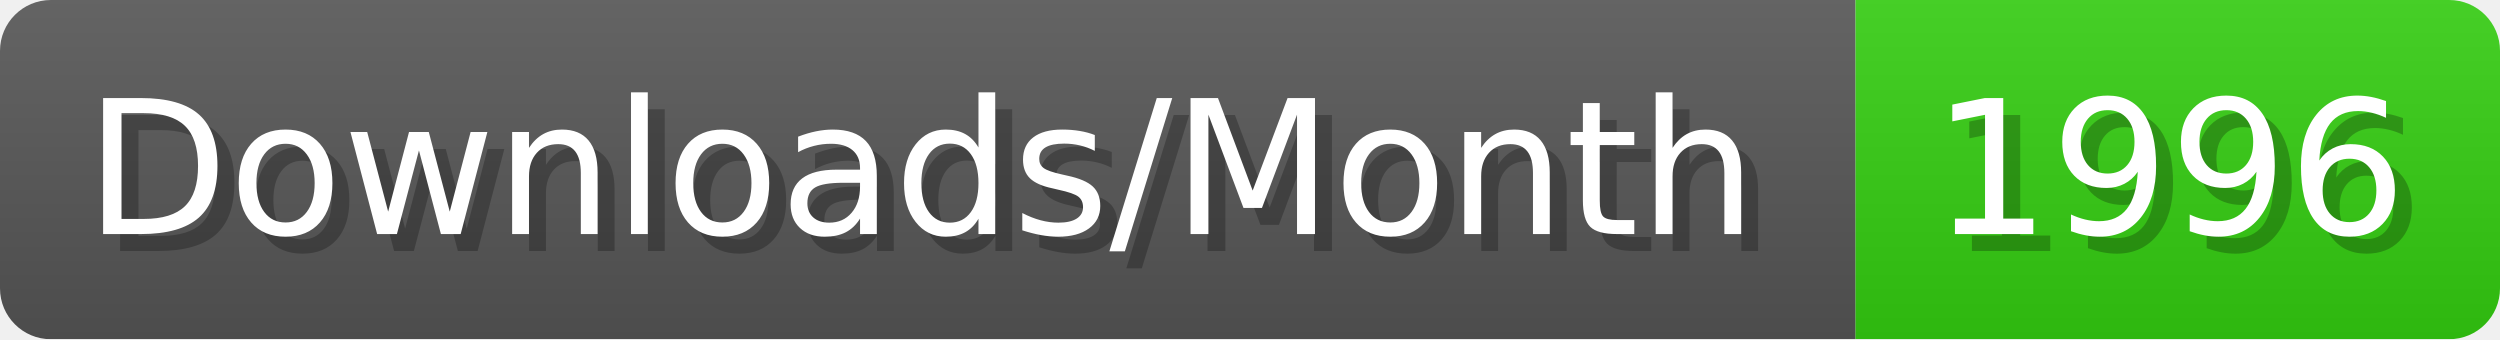
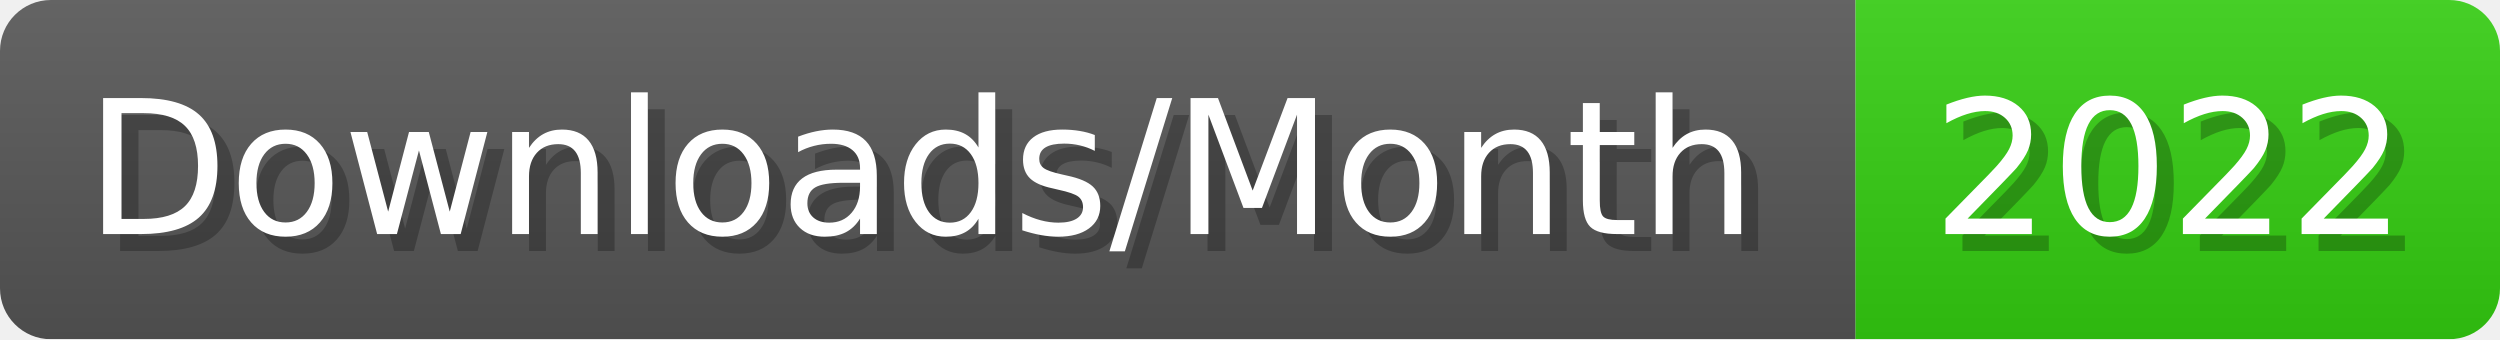
- <svg xmlns="http://www.w3.org/2000/svg" width="147.4" height="20" viewBox="0 0 1474 200" role="img" aria-label="Downloads/Month: 1996">
+ <svg xmlns="http://www.w3.org/2000/svg" width="147.4" height="20" viewBox="0 0 1474 200" role="img" aria-label="Downloads/Month: 2022">
  <linearGradient id="YlXUI" x2="0" y2="100%">
    <stop offset="0" stop-opacity=".1" stop-color="#EEE" />
    <stop offset="1" stop-opacity=".1" />
  </linearGradient>
  <mask id="JHhop">
    <rect width="1474" height="200" rx="30" fill="#FFF" />
  </mask>
  <g mask="url(#JHhop)">
    <rect width="1094" height="200" fill="#555" />
    <rect width="380" height="200" fill="#3C1" x="1094" />
    <rect width="1474" height="200" fill="url(#YlXUI)" />
  </g>
  <g aria-hidden="true" fill="#fff" text-anchor="start" font-family="Verdana,DejaVu Sans,sans-serif" font-size="110">
    <text x="60" y="148" textLength="994" fill="#000" opacity="0.25">Downloads/Month</text>
    <text x="50" y="138" textLength="994">Downloads/Month</text>
-     <text x="1149" y="148" textLength="280" fill="#000" opacity="0.25">1996</text>
-     <text x="1139" y="138" textLength="280">1996</text>
+     <text x="1149" y="148" textLength="280" fill="#000" opacity="0.25">2022</text>
+     <text x="1139" y="138" textLength="280">2022</text>
  </g>
</svg>
